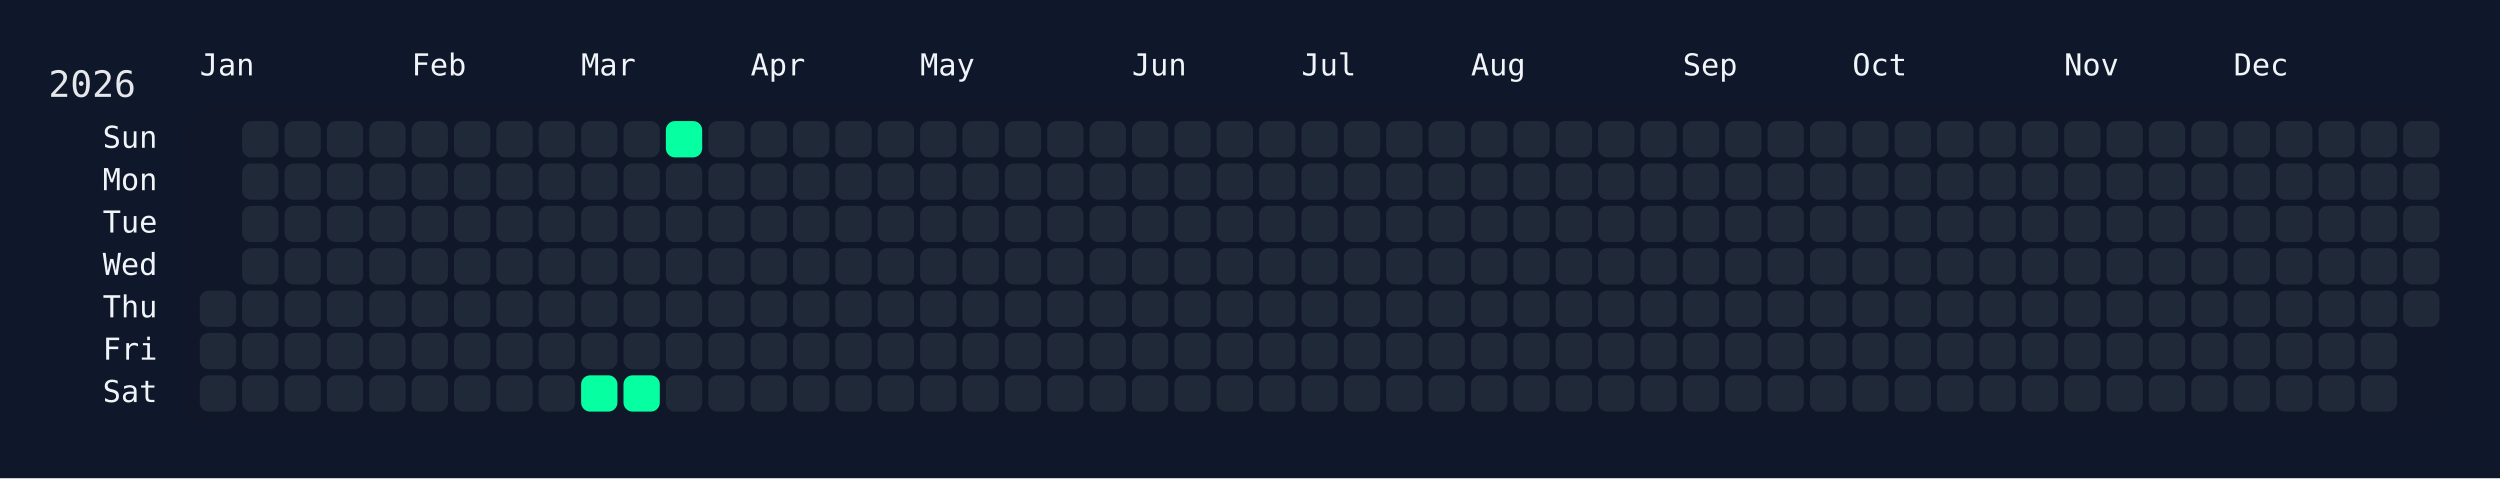
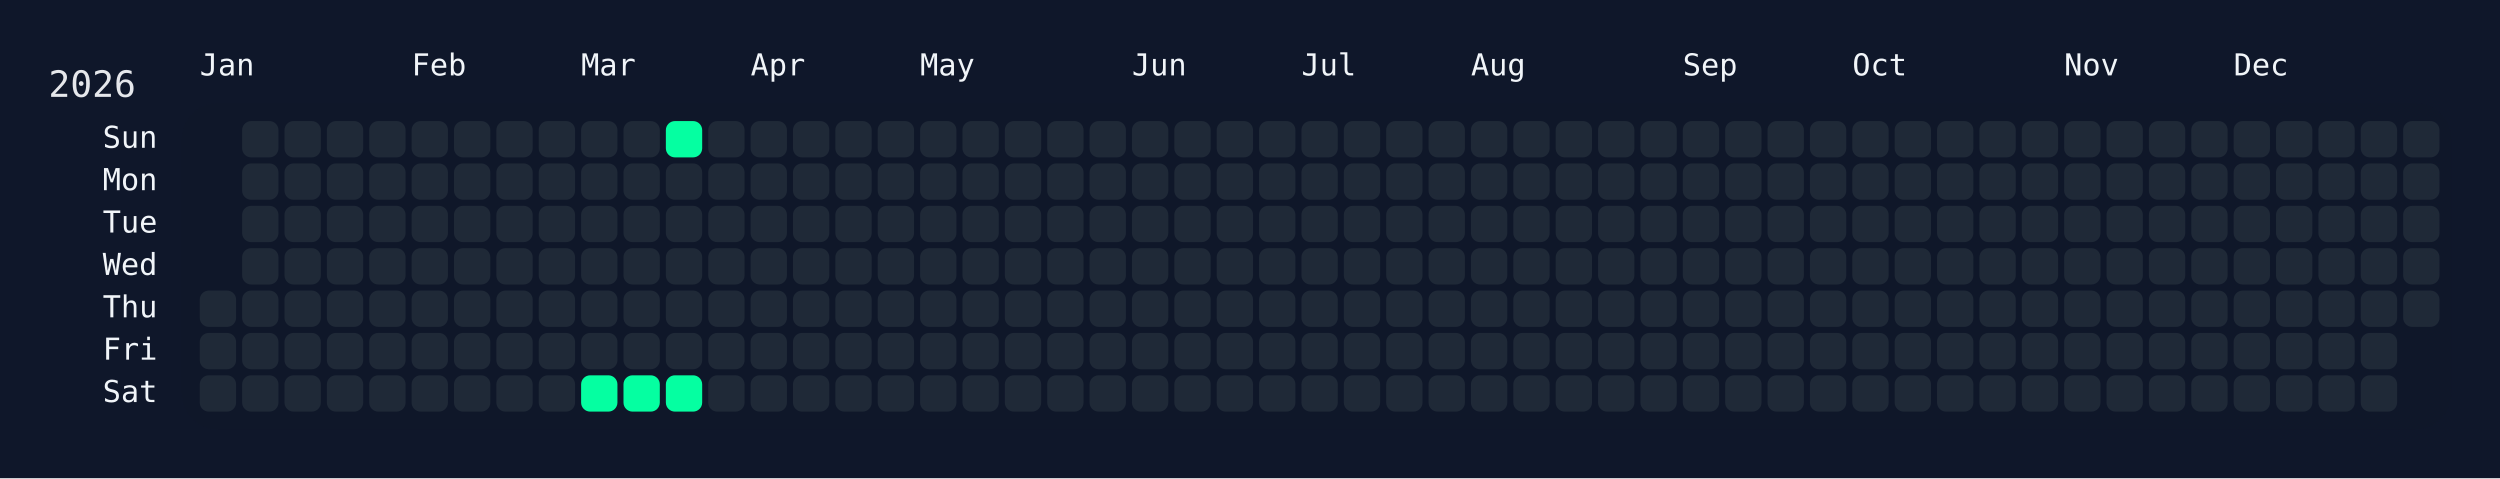
<svg xmlns="http://www.w3.org/2000/svg" width="826" height="158" viewBox="0 0 826 158">
  <rect width="826" height="158" fill="#0f172a" />
  <rect x="60" y="34" width="750" height="108" rx="12" ry="12" fill="rgba(15, 23, 42, 0.8)" />
  <text x="16" y="32" font-size="12" fill="#e5e7eb" font-family="JetBrains Mono, ui-monospace, SFMono-Regular, Menlo, Monaco, Consolas, monospace">2026</text>
  <text x="66" y="18" font-size="10" fill="#f1f5f9" font-family="JetBrains Mono, ui-monospace, SFMono-Regular, Menlo, Monaco, Consolas, monospace" dominant-baseline="hanging">Jan</text>
  <text x="136" y="18" font-size="10" fill="#f1f5f9" font-family="JetBrains Mono, ui-monospace, SFMono-Regular, Menlo, Monaco, Consolas, monospace" dominant-baseline="hanging">Feb</text>
  <text x="192" y="18" font-size="10" fill="#f1f5f9" font-family="JetBrains Mono, ui-monospace, SFMono-Regular, Menlo, Monaco, Consolas, monospace" dominant-baseline="hanging">Mar</text>
  <text x="248" y="18" font-size="10" fill="#f1f5f9" font-family="JetBrains Mono, ui-monospace, SFMono-Regular, Menlo, Monaco, Consolas, monospace" dominant-baseline="hanging">Apr</text>
  <text x="304" y="18" font-size="10" fill="#f1f5f9" font-family="JetBrains Mono, ui-monospace, SFMono-Regular, Menlo, Monaco, Consolas, monospace" dominant-baseline="hanging">May</text>
  <text x="374" y="18" font-size="10" fill="#f1f5f9" font-family="JetBrains Mono, ui-monospace, SFMono-Regular, Menlo, Monaco, Consolas, monospace" dominant-baseline="hanging">Jun</text>
  <text x="430" y="18" font-size="10" fill="#f1f5f9" font-family="JetBrains Mono, ui-monospace, SFMono-Regular, Menlo, Monaco, Consolas, monospace" dominant-baseline="hanging">Jul</text>
  <text x="486" y="18" font-size="10" fill="#f1f5f9" font-family="JetBrains Mono, ui-monospace, SFMono-Regular, Menlo, Monaco, Consolas, monospace" dominant-baseline="hanging">Aug</text>
  <text x="556" y="18" font-size="10" fill="#f1f5f9" font-family="JetBrains Mono, ui-monospace, SFMono-Regular, Menlo, Monaco, Consolas, monospace" dominant-baseline="hanging">Sep</text>
  <text x="612" y="18" font-size="10" fill="#f1f5f9" font-family="JetBrains Mono, ui-monospace, SFMono-Regular, Menlo, Monaco, Consolas, monospace" dominant-baseline="hanging">Oct</text>
  <text x="682" y="18" font-size="10" fill="#f1f5f9" font-family="JetBrains Mono, ui-monospace, SFMono-Regular, Menlo, Monaco, Consolas, monospace" dominant-baseline="hanging">Nov</text>
  <text x="738" y="18" font-size="10" fill="#f1f5f9" font-family="JetBrains Mono, ui-monospace, SFMono-Regular, Menlo, Monaco, Consolas, monospace" dominant-baseline="hanging">Dec</text>
  <text x="52" y="46.0" font-size="10" fill="#f1f5f9" font-family="JetBrains Mono, ui-monospace, SFMono-Regular, Menlo, Monaco, Consolas, monospace" text-anchor="end" dominant-baseline="middle">Sun</text>
  <text x="52" y="60.0" font-size="10" fill="#f1f5f9" font-family="JetBrains Mono, ui-monospace, SFMono-Regular, Menlo, Monaco, Consolas, monospace" text-anchor="end" dominant-baseline="middle">Mon</text>
  <text x="52" y="74.0" font-size="10" fill="#f1f5f9" font-family="JetBrains Mono, ui-monospace, SFMono-Regular, Menlo, Monaco, Consolas, monospace" text-anchor="end" dominant-baseline="middle">Tue</text>
  <text x="52" y="88.0" font-size="10" fill="#f1f5f9" font-family="JetBrains Mono, ui-monospace, SFMono-Regular, Menlo, Monaco, Consolas, monospace" text-anchor="end" dominant-baseline="middle">Wed</text>
  <text x="52" y="102.0" font-size="10" fill="#f1f5f9" font-family="JetBrains Mono, ui-monospace, SFMono-Regular, Menlo, Monaco, Consolas, monospace" text-anchor="end" dominant-baseline="middle">Thu</text>
  <text x="52" y="116.0" font-size="10" fill="#f1f5f9" font-family="JetBrains Mono, ui-monospace, SFMono-Regular, Menlo, Monaco, Consolas, monospace" text-anchor="end" dominant-baseline="middle">Fri</text>
  <text x="52" y="130.0" font-size="10" fill="#f1f5f9" font-family="JetBrains Mono, ui-monospace, SFMono-Regular, Menlo, Monaco, Consolas, monospace" text-anchor="end" dominant-baseline="middle">Sat</text>
  <g transform="translate(66,40)">
    <rect x="0" y="56" width="12" height="12" rx="3" ry="3" fill="#1f2937" data-date="2026-01-01" />
    <rect x="0" y="70" width="12" height="12" rx="3" ry="3" fill="#1f2937" data-date="2026-01-02" />
    <rect x="0" y="84" width="12" height="12" rx="3" ry="3" fill="#1f2937" data-date="2026-01-03" />
    <rect x="14" y="0" width="12" height="12" rx="3" ry="3" fill="#1f2937" data-date="2026-01-04" />
    <rect x="14" y="14" width="12" height="12" rx="3" ry="3" fill="#1f2937" data-date="2026-01-05" />
    <rect x="14" y="28" width="12" height="12" rx="3" ry="3" fill="#1f2937" data-date="2026-01-06" />
    <rect x="14" y="42" width="12" height="12" rx="3" ry="3" fill="#1f2937" data-date="2026-01-07" />
    <rect x="14" y="56" width="12" height="12" rx="3" ry="3" fill="#1f2937" data-date="2026-01-08" />
    <rect x="14" y="70" width="12" height="12" rx="3" ry="3" fill="#1f2937" data-date="2026-01-09" />
    <rect x="14" y="84" width="12" height="12" rx="3" ry="3" fill="#1f2937" data-date="2026-01-10" />
    <rect x="28" y="0" width="12" height="12" rx="3" ry="3" fill="#1f2937" data-date="2026-01-11" />
    <rect x="28" y="14" width="12" height="12" rx="3" ry="3" fill="#1f2937" data-date="2026-01-12" />
    <rect x="28" y="28" width="12" height="12" rx="3" ry="3" fill="#1f2937" data-date="2026-01-13" />
    <rect x="28" y="42" width="12" height="12" rx="3" ry="3" fill="#1f2937" data-date="2026-01-14" />
    <rect x="28" y="56" width="12" height="12" rx="3" ry="3" fill="#1f2937" data-date="2026-01-15" />
    <rect x="28" y="70" width="12" height="12" rx="3" ry="3" fill="#1f2937" data-date="2026-01-16" />
    <rect x="28" y="84" width="12" height="12" rx="3" ry="3" fill="#1f2937" data-date="2026-01-17" />
    <rect x="42" y="0" width="12" height="12" rx="3" ry="3" fill="#1f2937" data-date="2026-01-18" />
    <rect x="42" y="14" width="12" height="12" rx="3" ry="3" fill="#1f2937" data-date="2026-01-19" />
    <rect x="42" y="28" width="12" height="12" rx="3" ry="3" fill="#1f2937" data-date="2026-01-20" />
    <rect x="42" y="42" width="12" height="12" rx="3" ry="3" fill="#1f2937" data-date="2026-01-21" />
    <rect x="42" y="56" width="12" height="12" rx="3" ry="3" fill="#1f2937" data-date="2026-01-22" />
    <rect x="42" y="70" width="12" height="12" rx="3" ry="3" fill="#1f2937" data-date="2026-01-23" />
    <rect x="42" y="84" width="12" height="12" rx="3" ry="3" fill="#1f2937" data-date="2026-01-24" />
    <rect x="56" y="0" width="12" height="12" rx="3" ry="3" fill="#1f2937" data-date="2026-01-25" />
    <rect x="56" y="14" width="12" height="12" rx="3" ry="3" fill="#1f2937" data-date="2026-01-26" />
    <rect x="56" y="28" width="12" height="12" rx="3" ry="3" fill="#1f2937" data-date="2026-01-27" />
    <rect x="56" y="42" width="12" height="12" rx="3" ry="3" fill="#1f2937" data-date="2026-01-28" />
    <rect x="56" y="56" width="12" height="12" rx="3" ry="3" fill="#1f2937" data-date="2026-01-29" />
    <rect x="56" y="70" width="12" height="12" rx="3" ry="3" fill="#1f2937" data-date="2026-01-30" />
    <rect x="56" y="84" width="12" height="12" rx="3" ry="3" fill="#1f2937" data-date="2026-01-31" />
    <rect x="70" y="0" width="12" height="12" rx="3" ry="3" fill="#1f2937" data-date="2026-02-01" />
    <rect x="70" y="14" width="12" height="12" rx="3" ry="3" fill="#1f2937" data-date="2026-02-02" />
    <rect x="70" y="28" width="12" height="12" rx="3" ry="3" fill="#1f2937" data-date="2026-02-03" />
    <rect x="70" y="42" width="12" height="12" rx="3" ry="3" fill="#1f2937" data-date="2026-02-04" />
    <rect x="70" y="56" width="12" height="12" rx="3" ry="3" fill="#1f2937" data-date="2026-02-05" />
    <rect x="70" y="70" width="12" height="12" rx="3" ry="3" fill="#1f2937" data-date="2026-02-06" />
    <rect x="70" y="84" width="12" height="12" rx="3" ry="3" fill="#1f2937" data-date="2026-02-07" />
    <rect x="84" y="0" width="12" height="12" rx="3" ry="3" fill="#1f2937" data-date="2026-02-08" />
    <rect x="84" y="14" width="12" height="12" rx="3" ry="3" fill="#1f2937" data-date="2026-02-09" />
    <rect x="84" y="28" width="12" height="12" rx="3" ry="3" fill="#1f2937" data-date="2026-02-10" />
    <rect x="84" y="42" width="12" height="12" rx="3" ry="3" fill="#1f2937" data-date="2026-02-11" />
    <rect x="84" y="56" width="12" height="12" rx="3" ry="3" fill="#1f2937" data-date="2026-02-12" />
    <rect x="84" y="70" width="12" height="12" rx="3" ry="3" fill="#1f2937" data-date="2026-02-13" />
    <rect x="84" y="84" width="12" height="12" rx="3" ry="3" fill="#1f2937" data-date="2026-02-14" />
    <rect x="98" y="0" width="12" height="12" rx="3" ry="3" fill="#1f2937" data-date="2026-02-15" />
    <rect x="98" y="14" width="12" height="12" rx="3" ry="3" fill="#1f2937" data-date="2026-02-16" />
    <rect x="98" y="28" width="12" height="12" rx="3" ry="3" fill="#1f2937" data-date="2026-02-17" />
    <rect x="98" y="42" width="12" height="12" rx="3" ry="3" fill="#1f2937" data-date="2026-02-18" />
    <rect x="98" y="56" width="12" height="12" rx="3" ry="3" fill="#1f2937" data-date="2026-02-19" />
    <rect x="98" y="70" width="12" height="12" rx="3" ry="3" fill="#1f2937" data-date="2026-02-20" />
    <rect x="98" y="84" width="12" height="12" rx="3" ry="3" fill="#1f2937" data-date="2026-02-21" />
    <rect x="112" y="0" width="12" height="12" rx="3" ry="3" fill="#1f2937" data-date="2026-02-22" />
    <rect x="112" y="14" width="12" height="12" rx="3" ry="3" fill="#1f2937" data-date="2026-02-23" />
    <rect x="112" y="28" width="12" height="12" rx="3" ry="3" fill="#1f2937" data-date="2026-02-24" />
    <rect x="112" y="42" width="12" height="12" rx="3" ry="3" fill="#1f2937" data-date="2026-02-25" />
    <rect x="112" y="56" width="12" height="12" rx="3" ry="3" fill="#1f2937" data-date="2026-02-26" />
    <rect x="112" y="70" width="12" height="12" rx="3" ry="3" fill="#1f2937" data-date="2026-02-27" />
    <rect x="112" y="84" width="12" height="12" rx="3" ry="3" fill="#1f2937" data-date="2026-02-28" />
    <rect x="126" y="0" width="12" height="12" rx="3" ry="3" fill="#1f2937" data-date="2026-03-01" />
    <rect x="126" y="14" width="12" height="12" rx="3" ry="3" fill="#1f2937" data-date="2026-03-02" />
    <rect x="126" y="28" width="12" height="12" rx="3" ry="3" fill="#1f2937" data-date="2026-03-03" />
    <rect x="126" y="42" width="12" height="12" rx="3" ry="3" fill="#1f2937" data-date="2026-03-04" />
    <rect x="126" y="56" width="12" height="12" rx="3" ry="3" fill="#1f2937" data-date="2026-03-05" />
    <rect x="126" y="70" width="12" height="12" rx="3" ry="3" fill="#1f2937" data-date="2026-03-06" />
    <rect x="126" y="84" width="12" height="12" rx="3" ry="3" fill="#05ffa1" data-date="2026-03-07" />
    <rect x="140" y="0" width="12" height="12" rx="3" ry="3" fill="#1f2937" data-date="2026-03-08" />
    <rect x="140" y="14" width="12" height="12" rx="3" ry="3" fill="#1f2937" data-date="2026-03-09" />
    <rect x="140" y="28" width="12" height="12" rx="3" ry="3" fill="#1f2937" data-date="2026-03-10" />
    <rect x="140" y="42" width="12" height="12" rx="3" ry="3" fill="#1f2937" data-date="2026-03-11" />
    <rect x="140" y="56" width="12" height="12" rx="3" ry="3" fill="#1f2937" data-date="2026-03-12" />
    <rect x="140" y="70" width="12" height="12" rx="3" ry="3" fill="#1f2937" data-date="2026-03-13" />
    <rect x="140" y="84" width="12" height="12" rx="3" ry="3" fill="#05ffa1" data-date="2026-03-14" />
    <rect x="154" y="0" width="12" height="12" rx="3" ry="3" fill="#05ffa1" data-date="2026-03-15" />
    <rect x="154" y="14" width="12" height="12" rx="3" ry="3" fill="#1f2937" data-date="2026-03-16" />
    <rect x="154" y="28" width="12" height="12" rx="3" ry="3" fill="#1f2937" data-date="2026-03-17" />
    <rect x="154" y="42" width="12" height="12" rx="3" ry="3" fill="#1f2937" data-date="2026-03-18" />
    <rect x="154" y="56" width="12" height="12" rx="3" ry="3" fill="#1f2937" data-date="2026-03-19" />
    <rect x="154" y="70" width="12" height="12" rx="3" ry="3" fill="#1f2937" data-date="2026-03-20" />
-     <rect x="154" y="84" width="12" height="12" rx="3" ry="3" fill="#1f2937" data-date="2026-03-21" />
+     <rect x="154" y="84" width="12" height="12" rx="3" ry="3" fill="#05ffa1" data-date="2026-03-21" />
    <rect x="168" y="0" width="12" height="12" rx="3" ry="3" fill="#1f2937" data-date="2026-03-22" />
    <rect x="168" y="14" width="12" height="12" rx="3" ry="3" fill="#1f2937" data-date="2026-03-23" />
    <rect x="168" y="28" width="12" height="12" rx="3" ry="3" fill="#1f2937" data-date="2026-03-24" />
    <rect x="168" y="42" width="12" height="12" rx="3" ry="3" fill="#1f2937" data-date="2026-03-25" />
    <rect x="168" y="56" width="12" height="12" rx="3" ry="3" fill="#1f2937" data-date="2026-03-26" />
    <rect x="168" y="70" width="12" height="12" rx="3" ry="3" fill="#1f2937" data-date="2026-03-27" />
    <rect x="168" y="84" width="12" height="12" rx="3" ry="3" fill="#1f2937" data-date="2026-03-28" />
    <rect x="182" y="0" width="12" height="12" rx="3" ry="3" fill="#1f2937" data-date="2026-03-29" />
    <rect x="182" y="14" width="12" height="12" rx="3" ry="3" fill="#1f2937" data-date="2026-03-30" />
    <rect x="182" y="28" width="12" height="12" rx="3" ry="3" fill="#1f2937" data-date="2026-03-31" />
    <rect x="182" y="42" width="12" height="12" rx="3" ry="3" fill="#1f2937" data-date="2026-04-01" />
    <rect x="182" y="56" width="12" height="12" rx="3" ry="3" fill="#1f2937" data-date="2026-04-02" />
    <rect x="182" y="70" width="12" height="12" rx="3" ry="3" fill="#1f2937" data-date="2026-04-03" />
    <rect x="182" y="84" width="12" height="12" rx="3" ry="3" fill="#1f2937" data-date="2026-04-04" />
    <rect x="196" y="0" width="12" height="12" rx="3" ry="3" fill="#1f2937" data-date="2026-04-05" />
    <rect x="196" y="14" width="12" height="12" rx="3" ry="3" fill="#1f2937" data-date="2026-04-06" />
    <rect x="196" y="28" width="12" height="12" rx="3" ry="3" fill="#1f2937" data-date="2026-04-07" />
    <rect x="196" y="42" width="12" height="12" rx="3" ry="3" fill="#1f2937" data-date="2026-04-08" />
    <rect x="196" y="56" width="12" height="12" rx="3" ry="3" fill="#1f2937" data-date="2026-04-09" />
    <rect x="196" y="70" width="12" height="12" rx="3" ry="3" fill="#1f2937" data-date="2026-04-10" />
    <rect x="196" y="84" width="12" height="12" rx="3" ry="3" fill="#1f2937" data-date="2026-04-11" />
    <rect x="210" y="0" width="12" height="12" rx="3" ry="3" fill="#1f2937" data-date="2026-04-12" />
    <rect x="210" y="14" width="12" height="12" rx="3" ry="3" fill="#1f2937" data-date="2026-04-13" />
    <rect x="210" y="28" width="12" height="12" rx="3" ry="3" fill="#1f2937" data-date="2026-04-14" />
    <rect x="210" y="42" width="12" height="12" rx="3" ry="3" fill="#1f2937" data-date="2026-04-15" />
    <rect x="210" y="56" width="12" height="12" rx="3" ry="3" fill="#1f2937" data-date="2026-04-16" />
    <rect x="210" y="70" width="12" height="12" rx="3" ry="3" fill="#1f2937" data-date="2026-04-17" />
    <rect x="210" y="84" width="12" height="12" rx="3" ry="3" fill="#1f2937" data-date="2026-04-18" />
    <rect x="224" y="0" width="12" height="12" rx="3" ry="3" fill="#1f2937" data-date="2026-04-19" />
    <rect x="224" y="14" width="12" height="12" rx="3" ry="3" fill="#1f2937" data-date="2026-04-20" />
    <rect x="224" y="28" width="12" height="12" rx="3" ry="3" fill="#1f2937" data-date="2026-04-21" />
    <rect x="224" y="42" width="12" height="12" rx="3" ry="3" fill="#1f2937" data-date="2026-04-22" />
    <rect x="224" y="56" width="12" height="12" rx="3" ry="3" fill="#1f2937" data-date="2026-04-23" />
    <rect x="224" y="70" width="12" height="12" rx="3" ry="3" fill="#1f2937" data-date="2026-04-24" />
    <rect x="224" y="84" width="12" height="12" rx="3" ry="3" fill="#1f2937" data-date="2026-04-25" />
    <rect x="238" y="0" width="12" height="12" rx="3" ry="3" fill="#1f2937" data-date="2026-04-26" />
    <rect x="238" y="14" width="12" height="12" rx="3" ry="3" fill="#1f2937" data-date="2026-04-27" />
    <rect x="238" y="28" width="12" height="12" rx="3" ry="3" fill="#1f2937" data-date="2026-04-28" />
    <rect x="238" y="42" width="12" height="12" rx="3" ry="3" fill="#1f2937" data-date="2026-04-29" />
    <rect x="238" y="56" width="12" height="12" rx="3" ry="3" fill="#1f2937" data-date="2026-04-30" />
    <rect x="238" y="70" width="12" height="12" rx="3" ry="3" fill="#1f2937" data-date="2026-05-01" />
    <rect x="238" y="84" width="12" height="12" rx="3" ry="3" fill="#1f2937" data-date="2026-05-02" />
    <rect x="252" y="0" width="12" height="12" rx="3" ry="3" fill="#1f2937" data-date="2026-05-03" />
    <rect x="252" y="14" width="12" height="12" rx="3" ry="3" fill="#1f2937" data-date="2026-05-04" />
    <rect x="252" y="28" width="12" height="12" rx="3" ry="3" fill="#1f2937" data-date="2026-05-05" />
    <rect x="252" y="42" width="12" height="12" rx="3" ry="3" fill="#1f2937" data-date="2026-05-06" />
    <rect x="252" y="56" width="12" height="12" rx="3" ry="3" fill="#1f2937" data-date="2026-05-07" />
    <rect x="252" y="70" width="12" height="12" rx="3" ry="3" fill="#1f2937" data-date="2026-05-08" />
    <rect x="252" y="84" width="12" height="12" rx="3" ry="3" fill="#1f2937" data-date="2026-05-09" />
    <rect x="266" y="0" width="12" height="12" rx="3" ry="3" fill="#1f2937" data-date="2026-05-10" />
    <rect x="266" y="14" width="12" height="12" rx="3" ry="3" fill="#1f2937" data-date="2026-05-11" />
    <rect x="266" y="28" width="12" height="12" rx="3" ry="3" fill="#1f2937" data-date="2026-05-12" />
    <rect x="266" y="42" width="12" height="12" rx="3" ry="3" fill="#1f2937" data-date="2026-05-13" />
    <rect x="266" y="56" width="12" height="12" rx="3" ry="3" fill="#1f2937" data-date="2026-05-14" />
    <rect x="266" y="70" width="12" height="12" rx="3" ry="3" fill="#1f2937" data-date="2026-05-15" />
    <rect x="266" y="84" width="12" height="12" rx="3" ry="3" fill="#1f2937" data-date="2026-05-16" />
    <rect x="280" y="0" width="12" height="12" rx="3" ry="3" fill="#1f2937" data-date="2026-05-17" />
    <rect x="280" y="14" width="12" height="12" rx="3" ry="3" fill="#1f2937" data-date="2026-05-18" />
    <rect x="280" y="28" width="12" height="12" rx="3" ry="3" fill="#1f2937" data-date="2026-05-19" />
    <rect x="280" y="42" width="12" height="12" rx="3" ry="3" fill="#1f2937" data-date="2026-05-20" />
    <rect x="280" y="56" width="12" height="12" rx="3" ry="3" fill="#1f2937" data-date="2026-05-21" />
    <rect x="280" y="70" width="12" height="12" rx="3" ry="3" fill="#1f2937" data-date="2026-05-22" />
    <rect x="280" y="84" width="12" height="12" rx="3" ry="3" fill="#1f2937" data-date="2026-05-23" />
    <rect x="294" y="0" width="12" height="12" rx="3" ry="3" fill="#1f2937" data-date="2026-05-24" />
    <rect x="294" y="14" width="12" height="12" rx="3" ry="3" fill="#1f2937" data-date="2026-05-25" />
    <rect x="294" y="28" width="12" height="12" rx="3" ry="3" fill="#1f2937" data-date="2026-05-26" />
    <rect x="294" y="42" width="12" height="12" rx="3" ry="3" fill="#1f2937" data-date="2026-05-27" />
    <rect x="294" y="56" width="12" height="12" rx="3" ry="3" fill="#1f2937" data-date="2026-05-28" />
    <rect x="294" y="70" width="12" height="12" rx="3" ry="3" fill="#1f2937" data-date="2026-05-29" />
    <rect x="294" y="84" width="12" height="12" rx="3" ry="3" fill="#1f2937" data-date="2026-05-30" />
    <rect x="308" y="0" width="12" height="12" rx="3" ry="3" fill="#1f2937" data-date="2026-05-31" />
    <rect x="308" y="14" width="12" height="12" rx="3" ry="3" fill="#1f2937" data-date="2026-06-01" />
    <rect x="308" y="28" width="12" height="12" rx="3" ry="3" fill="#1f2937" data-date="2026-06-02" />
    <rect x="308" y="42" width="12" height="12" rx="3" ry="3" fill="#1f2937" data-date="2026-06-03" />
    <rect x="308" y="56" width="12" height="12" rx="3" ry="3" fill="#1f2937" data-date="2026-06-04" />
    <rect x="308" y="70" width="12" height="12" rx="3" ry="3" fill="#1f2937" data-date="2026-06-05" />
    <rect x="308" y="84" width="12" height="12" rx="3" ry="3" fill="#1f2937" data-date="2026-06-06" />
    <rect x="322" y="0" width="12" height="12" rx="3" ry="3" fill="#1f2937" data-date="2026-06-07" />
    <rect x="322" y="14" width="12" height="12" rx="3" ry="3" fill="#1f2937" data-date="2026-06-08" />
    <rect x="322" y="28" width="12" height="12" rx="3" ry="3" fill="#1f2937" data-date="2026-06-09" />
    <rect x="322" y="42" width="12" height="12" rx="3" ry="3" fill="#1f2937" data-date="2026-06-10" />
    <rect x="322" y="56" width="12" height="12" rx="3" ry="3" fill="#1f2937" data-date="2026-06-11" />
    <rect x="322" y="70" width="12" height="12" rx="3" ry="3" fill="#1f2937" data-date="2026-06-12" />
    <rect x="322" y="84" width="12" height="12" rx="3" ry="3" fill="#1f2937" data-date="2026-06-13" />
    <rect x="336" y="0" width="12" height="12" rx="3" ry="3" fill="#1f2937" data-date="2026-06-14" />
    <rect x="336" y="14" width="12" height="12" rx="3" ry="3" fill="#1f2937" data-date="2026-06-15" />
    <rect x="336" y="28" width="12" height="12" rx="3" ry="3" fill="#1f2937" data-date="2026-06-16" />
    <rect x="336" y="42" width="12" height="12" rx="3" ry="3" fill="#1f2937" data-date="2026-06-17" />
    <rect x="336" y="56" width="12" height="12" rx="3" ry="3" fill="#1f2937" data-date="2026-06-18" />
    <rect x="336" y="70" width="12" height="12" rx="3" ry="3" fill="#1f2937" data-date="2026-06-19" />
    <rect x="336" y="84" width="12" height="12" rx="3" ry="3" fill="#1f2937" data-date="2026-06-20" />
    <rect x="350" y="0" width="12" height="12" rx="3" ry="3" fill="#1f2937" data-date="2026-06-21" />
    <rect x="350" y="14" width="12" height="12" rx="3" ry="3" fill="#1f2937" data-date="2026-06-22" />
    <rect x="350" y="28" width="12" height="12" rx="3" ry="3" fill="#1f2937" data-date="2026-06-23" />
    <rect x="350" y="42" width="12" height="12" rx="3" ry="3" fill="#1f2937" data-date="2026-06-24" />
    <rect x="350" y="56" width="12" height="12" rx="3" ry="3" fill="#1f2937" data-date="2026-06-25" />
    <rect x="350" y="70" width="12" height="12" rx="3" ry="3" fill="#1f2937" data-date="2026-06-26" />
    <rect x="350" y="84" width="12" height="12" rx="3" ry="3" fill="#1f2937" data-date="2026-06-27" />
    <rect x="364" y="0" width="12" height="12" rx="3" ry="3" fill="#1f2937" data-date="2026-06-28" />
    <rect x="364" y="14" width="12" height="12" rx="3" ry="3" fill="#1f2937" data-date="2026-06-29" />
    <rect x="364" y="28" width="12" height="12" rx="3" ry="3" fill="#1f2937" data-date="2026-06-30" />
    <rect x="364" y="42" width="12" height="12" rx="3" ry="3" fill="#1f2937" data-date="2026-07-01" />
    <rect x="364" y="56" width="12" height="12" rx="3" ry="3" fill="#1f2937" data-date="2026-07-02" />
    <rect x="364" y="70" width="12" height="12" rx="3" ry="3" fill="#1f2937" data-date="2026-07-03" />
    <rect x="364" y="84" width="12" height="12" rx="3" ry="3" fill="#1f2937" data-date="2026-07-04" />
    <rect x="378" y="0" width="12" height="12" rx="3" ry="3" fill="#1f2937" data-date="2026-07-05" />
    <rect x="378" y="14" width="12" height="12" rx="3" ry="3" fill="#1f2937" data-date="2026-07-06" />
    <rect x="378" y="28" width="12" height="12" rx="3" ry="3" fill="#1f2937" data-date="2026-07-07" />
    <rect x="378" y="42" width="12" height="12" rx="3" ry="3" fill="#1f2937" data-date="2026-07-08" />
    <rect x="378" y="56" width="12" height="12" rx="3" ry="3" fill="#1f2937" data-date="2026-07-09" />
    <rect x="378" y="70" width="12" height="12" rx="3" ry="3" fill="#1f2937" data-date="2026-07-10" />
    <rect x="378" y="84" width="12" height="12" rx="3" ry="3" fill="#1f2937" data-date="2026-07-11" />
    <rect x="392" y="0" width="12" height="12" rx="3" ry="3" fill="#1f2937" data-date="2026-07-12" />
    <rect x="392" y="14" width="12" height="12" rx="3" ry="3" fill="#1f2937" data-date="2026-07-13" />
    <rect x="392" y="28" width="12" height="12" rx="3" ry="3" fill="#1f2937" data-date="2026-07-14" />
    <rect x="392" y="42" width="12" height="12" rx="3" ry="3" fill="#1f2937" data-date="2026-07-15" />
    <rect x="392" y="56" width="12" height="12" rx="3" ry="3" fill="#1f2937" data-date="2026-07-16" />
    <rect x="392" y="70" width="12" height="12" rx="3" ry="3" fill="#1f2937" data-date="2026-07-17" />
    <rect x="392" y="84" width="12" height="12" rx="3" ry="3" fill="#1f2937" data-date="2026-07-18" />
    <rect x="406" y="0" width="12" height="12" rx="3" ry="3" fill="#1f2937" data-date="2026-07-19" />
    <rect x="406" y="14" width="12" height="12" rx="3" ry="3" fill="#1f2937" data-date="2026-07-20" />
    <rect x="406" y="28" width="12" height="12" rx="3" ry="3" fill="#1f2937" data-date="2026-07-21" />
    <rect x="406" y="42" width="12" height="12" rx="3" ry="3" fill="#1f2937" data-date="2026-07-22" />
    <rect x="406" y="56" width="12" height="12" rx="3" ry="3" fill="#1f2937" data-date="2026-07-23" />
    <rect x="406" y="70" width="12" height="12" rx="3" ry="3" fill="#1f2937" data-date="2026-07-24" />
    <rect x="406" y="84" width="12" height="12" rx="3" ry="3" fill="#1f2937" data-date="2026-07-25" />
    <rect x="420" y="0" width="12" height="12" rx="3" ry="3" fill="#1f2937" data-date="2026-07-26" />
    <rect x="420" y="14" width="12" height="12" rx="3" ry="3" fill="#1f2937" data-date="2026-07-27" />
    <rect x="420" y="28" width="12" height="12" rx="3" ry="3" fill="#1f2937" data-date="2026-07-28" />
    <rect x="420" y="42" width="12" height="12" rx="3" ry="3" fill="#1f2937" data-date="2026-07-29" />
    <rect x="420" y="56" width="12" height="12" rx="3" ry="3" fill="#1f2937" data-date="2026-07-30" />
    <rect x="420" y="70" width="12" height="12" rx="3" ry="3" fill="#1f2937" data-date="2026-07-31" />
    <rect x="420" y="84" width="12" height="12" rx="3" ry="3" fill="#1f2937" data-date="2026-08-01" />
    <rect x="434" y="0" width="12" height="12" rx="3" ry="3" fill="#1f2937" data-date="2026-08-02" />
    <rect x="434" y="14" width="12" height="12" rx="3" ry="3" fill="#1f2937" data-date="2026-08-03" />
    <rect x="434" y="28" width="12" height="12" rx="3" ry="3" fill="#1f2937" data-date="2026-08-04" />
    <rect x="434" y="42" width="12" height="12" rx="3" ry="3" fill="#1f2937" data-date="2026-08-05" />
    <rect x="434" y="56" width="12" height="12" rx="3" ry="3" fill="#1f2937" data-date="2026-08-06" />
    <rect x="434" y="70" width="12" height="12" rx="3" ry="3" fill="#1f2937" data-date="2026-08-07" />
    <rect x="434" y="84" width="12" height="12" rx="3" ry="3" fill="#1f2937" data-date="2026-08-08" />
    <rect x="448" y="0" width="12" height="12" rx="3" ry="3" fill="#1f2937" data-date="2026-08-09" />
    <rect x="448" y="14" width="12" height="12" rx="3" ry="3" fill="#1f2937" data-date="2026-08-10" />
    <rect x="448" y="28" width="12" height="12" rx="3" ry="3" fill="#1f2937" data-date="2026-08-11" />
    <rect x="448" y="42" width="12" height="12" rx="3" ry="3" fill="#1f2937" data-date="2026-08-12" />
    <rect x="448" y="56" width="12" height="12" rx="3" ry="3" fill="#1f2937" data-date="2026-08-13" />
    <rect x="448" y="70" width="12" height="12" rx="3" ry="3" fill="#1f2937" data-date="2026-08-14" />
    <rect x="448" y="84" width="12" height="12" rx="3" ry="3" fill="#1f2937" data-date="2026-08-15" />
    <rect x="462" y="0" width="12" height="12" rx="3" ry="3" fill="#1f2937" data-date="2026-08-16" />
    <rect x="462" y="14" width="12" height="12" rx="3" ry="3" fill="#1f2937" data-date="2026-08-17" />
    <rect x="462" y="28" width="12" height="12" rx="3" ry="3" fill="#1f2937" data-date="2026-08-18" />
    <rect x="462" y="42" width="12" height="12" rx="3" ry="3" fill="#1f2937" data-date="2026-08-19" />
    <rect x="462" y="56" width="12" height="12" rx="3" ry="3" fill="#1f2937" data-date="2026-08-20" />
    <rect x="462" y="70" width="12" height="12" rx="3" ry="3" fill="#1f2937" data-date="2026-08-21" />
    <rect x="462" y="84" width="12" height="12" rx="3" ry="3" fill="#1f2937" data-date="2026-08-22" />
    <rect x="476" y="0" width="12" height="12" rx="3" ry="3" fill="#1f2937" data-date="2026-08-23" />
    <rect x="476" y="14" width="12" height="12" rx="3" ry="3" fill="#1f2937" data-date="2026-08-24" />
    <rect x="476" y="28" width="12" height="12" rx="3" ry="3" fill="#1f2937" data-date="2026-08-25" />
    <rect x="476" y="42" width="12" height="12" rx="3" ry="3" fill="#1f2937" data-date="2026-08-26" />
    <rect x="476" y="56" width="12" height="12" rx="3" ry="3" fill="#1f2937" data-date="2026-08-27" />
    <rect x="476" y="70" width="12" height="12" rx="3" ry="3" fill="#1f2937" data-date="2026-08-28" />
    <rect x="476" y="84" width="12" height="12" rx="3" ry="3" fill="#1f2937" data-date="2026-08-29" />
    <rect x="490" y="0" width="12" height="12" rx="3" ry="3" fill="#1f2937" data-date="2026-08-30" />
    <rect x="490" y="14" width="12" height="12" rx="3" ry="3" fill="#1f2937" data-date="2026-08-31" />
    <rect x="490" y="28" width="12" height="12" rx="3" ry="3" fill="#1f2937" data-date="2026-09-01" />
    <rect x="490" y="42" width="12" height="12" rx="3" ry="3" fill="#1f2937" data-date="2026-09-02" />
    <rect x="490" y="56" width="12" height="12" rx="3" ry="3" fill="#1f2937" data-date="2026-09-03" />
    <rect x="490" y="70" width="12" height="12" rx="3" ry="3" fill="#1f2937" data-date="2026-09-04" />
    <rect x="490" y="84" width="12" height="12" rx="3" ry="3" fill="#1f2937" data-date="2026-09-05" />
    <rect x="504" y="0" width="12" height="12" rx="3" ry="3" fill="#1f2937" data-date="2026-09-06" />
    <rect x="504" y="14" width="12" height="12" rx="3" ry="3" fill="#1f2937" data-date="2026-09-07" />
    <rect x="504" y="28" width="12" height="12" rx="3" ry="3" fill="#1f2937" data-date="2026-09-08" />
    <rect x="504" y="42" width="12" height="12" rx="3" ry="3" fill="#1f2937" data-date="2026-09-09" />
    <rect x="504" y="56" width="12" height="12" rx="3" ry="3" fill="#1f2937" data-date="2026-09-10" />
    <rect x="504" y="70" width="12" height="12" rx="3" ry="3" fill="#1f2937" data-date="2026-09-11" />
    <rect x="504" y="84" width="12" height="12" rx="3" ry="3" fill="#1f2937" data-date="2026-09-12" />
    <rect x="518" y="0" width="12" height="12" rx="3" ry="3" fill="#1f2937" data-date="2026-09-13" />
    <rect x="518" y="14" width="12" height="12" rx="3" ry="3" fill="#1f2937" data-date="2026-09-14" />
    <rect x="518" y="28" width="12" height="12" rx="3" ry="3" fill="#1f2937" data-date="2026-09-15" />
    <rect x="518" y="42" width="12" height="12" rx="3" ry="3" fill="#1f2937" data-date="2026-09-16" />
    <rect x="518" y="56" width="12" height="12" rx="3" ry="3" fill="#1f2937" data-date="2026-09-17" />
    <rect x="518" y="70" width="12" height="12" rx="3" ry="3" fill="#1f2937" data-date="2026-09-18" />
    <rect x="518" y="84" width="12" height="12" rx="3" ry="3" fill="#1f2937" data-date="2026-09-19" />
    <rect x="532" y="0" width="12" height="12" rx="3" ry="3" fill="#1f2937" data-date="2026-09-20" />
    <rect x="532" y="14" width="12" height="12" rx="3" ry="3" fill="#1f2937" data-date="2026-09-21" />
    <rect x="532" y="28" width="12" height="12" rx="3" ry="3" fill="#1f2937" data-date="2026-09-22" />
    <rect x="532" y="42" width="12" height="12" rx="3" ry="3" fill="#1f2937" data-date="2026-09-23" />
    <rect x="532" y="56" width="12" height="12" rx="3" ry="3" fill="#1f2937" data-date="2026-09-24" />
    <rect x="532" y="70" width="12" height="12" rx="3" ry="3" fill="#1f2937" data-date="2026-09-25" />
    <rect x="532" y="84" width="12" height="12" rx="3" ry="3" fill="#1f2937" data-date="2026-09-26" />
    <rect x="546" y="0" width="12" height="12" rx="3" ry="3" fill="#1f2937" data-date="2026-09-27" />
    <rect x="546" y="14" width="12" height="12" rx="3" ry="3" fill="#1f2937" data-date="2026-09-28" />
    <rect x="546" y="28" width="12" height="12" rx="3" ry="3" fill="#1f2937" data-date="2026-09-29" />
    <rect x="546" y="42" width="12" height="12" rx="3" ry="3" fill="#1f2937" data-date="2026-09-30" />
    <rect x="546" y="56" width="12" height="12" rx="3" ry="3" fill="#1f2937" data-date="2026-10-01" />
    <rect x="546" y="70" width="12" height="12" rx="3" ry="3" fill="#1f2937" data-date="2026-10-02" />
    <rect x="546" y="84" width="12" height="12" rx="3" ry="3" fill="#1f2937" data-date="2026-10-03" />
    <rect x="560" y="0" width="12" height="12" rx="3" ry="3" fill="#1f2937" data-date="2026-10-04" />
    <rect x="560" y="14" width="12" height="12" rx="3" ry="3" fill="#1f2937" data-date="2026-10-05" />
    <rect x="560" y="28" width="12" height="12" rx="3" ry="3" fill="#1f2937" data-date="2026-10-06" />
    <rect x="560" y="42" width="12" height="12" rx="3" ry="3" fill="#1f2937" data-date="2026-10-07" />
    <rect x="560" y="56" width="12" height="12" rx="3" ry="3" fill="#1f2937" data-date="2026-10-08" />
    <rect x="560" y="70" width="12" height="12" rx="3" ry="3" fill="#1f2937" data-date="2026-10-09" />
    <rect x="560" y="84" width="12" height="12" rx="3" ry="3" fill="#1f2937" data-date="2026-10-10" />
    <rect x="574" y="0" width="12" height="12" rx="3" ry="3" fill="#1f2937" data-date="2026-10-11" />
    <rect x="574" y="14" width="12" height="12" rx="3" ry="3" fill="#1f2937" data-date="2026-10-12" />
    <rect x="574" y="28" width="12" height="12" rx="3" ry="3" fill="#1f2937" data-date="2026-10-13" />
    <rect x="574" y="42" width="12" height="12" rx="3" ry="3" fill="#1f2937" data-date="2026-10-14" />
    <rect x="574" y="56" width="12" height="12" rx="3" ry="3" fill="#1f2937" data-date="2026-10-15" />
    <rect x="574" y="70" width="12" height="12" rx="3" ry="3" fill="#1f2937" data-date="2026-10-16" />
    <rect x="574" y="84" width="12" height="12" rx="3" ry="3" fill="#1f2937" data-date="2026-10-17" />
    <rect x="588" y="0" width="12" height="12" rx="3" ry="3" fill="#1f2937" data-date="2026-10-18" />
    <rect x="588" y="14" width="12" height="12" rx="3" ry="3" fill="#1f2937" data-date="2026-10-19" />
    <rect x="588" y="28" width="12" height="12" rx="3" ry="3" fill="#1f2937" data-date="2026-10-20" />
    <rect x="588" y="42" width="12" height="12" rx="3" ry="3" fill="#1f2937" data-date="2026-10-21" />
    <rect x="588" y="56" width="12" height="12" rx="3" ry="3" fill="#1f2937" data-date="2026-10-22" />
    <rect x="588" y="70" width="12" height="12" rx="3" ry="3" fill="#1f2937" data-date="2026-10-23" />
    <rect x="588" y="84" width="12" height="12" rx="3" ry="3" fill="#1f2937" data-date="2026-10-24" />
    <rect x="602" y="0" width="12" height="12" rx="3" ry="3" fill="#1f2937" data-date="2026-10-25" />
    <rect x="602" y="14" width="12" height="12" rx="3" ry="3" fill="#1f2937" data-date="2026-10-26" />
    <rect x="602" y="28" width="12" height="12" rx="3" ry="3" fill="#1f2937" data-date="2026-10-27" />
    <rect x="602" y="42" width="12" height="12" rx="3" ry="3" fill="#1f2937" data-date="2026-10-28" />
    <rect x="602" y="56" width="12" height="12" rx="3" ry="3" fill="#1f2937" data-date="2026-10-29" />
    <rect x="602" y="70" width="12" height="12" rx="3" ry="3" fill="#1f2937" data-date="2026-10-30" />
    <rect x="602" y="84" width="12" height="12" rx="3" ry="3" fill="#1f2937" data-date="2026-10-31" />
    <rect x="616" y="0" width="12" height="12" rx="3" ry="3" fill="#1f2937" data-date="2026-11-01" />
    <rect x="616" y="14" width="12" height="12" rx="3" ry="3" fill="#1f2937" data-date="2026-11-02" />
    <rect x="616" y="28" width="12" height="12" rx="3" ry="3" fill="#1f2937" data-date="2026-11-03" />
    <rect x="616" y="42" width="12" height="12" rx="3" ry="3" fill="#1f2937" data-date="2026-11-04" />
    <rect x="616" y="56" width="12" height="12" rx="3" ry="3" fill="#1f2937" data-date="2026-11-05" />
    <rect x="616" y="70" width="12" height="12" rx="3" ry="3" fill="#1f2937" data-date="2026-11-06" />
    <rect x="616" y="84" width="12" height="12" rx="3" ry="3" fill="#1f2937" data-date="2026-11-07" />
    <rect x="630" y="0" width="12" height="12" rx="3" ry="3" fill="#1f2937" data-date="2026-11-08" />
    <rect x="630" y="14" width="12" height="12" rx="3" ry="3" fill="#1f2937" data-date="2026-11-09" />
    <rect x="630" y="28" width="12" height="12" rx="3" ry="3" fill="#1f2937" data-date="2026-11-10" />
    <rect x="630" y="42" width="12" height="12" rx="3" ry="3" fill="#1f2937" data-date="2026-11-11" />
    <rect x="630" y="56" width="12" height="12" rx="3" ry="3" fill="#1f2937" data-date="2026-11-12" />
    <rect x="630" y="70" width="12" height="12" rx="3" ry="3" fill="#1f2937" data-date="2026-11-13" />
    <rect x="630" y="84" width="12" height="12" rx="3" ry="3" fill="#1f2937" data-date="2026-11-14" />
    <rect x="644" y="0" width="12" height="12" rx="3" ry="3" fill="#1f2937" data-date="2026-11-15" />
    <rect x="644" y="14" width="12" height="12" rx="3" ry="3" fill="#1f2937" data-date="2026-11-16" />
    <rect x="644" y="28" width="12" height="12" rx="3" ry="3" fill="#1f2937" data-date="2026-11-17" />
    <rect x="644" y="42" width="12" height="12" rx="3" ry="3" fill="#1f2937" data-date="2026-11-18" />
    <rect x="644" y="56" width="12" height="12" rx="3" ry="3" fill="#1f2937" data-date="2026-11-19" />
    <rect x="644" y="70" width="12" height="12" rx="3" ry="3" fill="#1f2937" data-date="2026-11-20" />
    <rect x="644" y="84" width="12" height="12" rx="3" ry="3" fill="#1f2937" data-date="2026-11-21" />
    <rect x="658" y="0" width="12" height="12" rx="3" ry="3" fill="#1f2937" data-date="2026-11-22" />
    <rect x="658" y="14" width="12" height="12" rx="3" ry="3" fill="#1f2937" data-date="2026-11-23" />
    <rect x="658" y="28" width="12" height="12" rx="3" ry="3" fill="#1f2937" data-date="2026-11-24" />
    <rect x="658" y="42" width="12" height="12" rx="3" ry="3" fill="#1f2937" data-date="2026-11-25" />
    <rect x="658" y="56" width="12" height="12" rx="3" ry="3" fill="#1f2937" data-date="2026-11-26" />
    <rect x="658" y="70" width="12" height="12" rx="3" ry="3" fill="#1f2937" data-date="2026-11-27" />
    <rect x="658" y="84" width="12" height="12" rx="3" ry="3" fill="#1f2937" data-date="2026-11-28" />
    <rect x="672" y="0" width="12" height="12" rx="3" ry="3" fill="#1f2937" data-date="2026-11-29" />
    <rect x="672" y="14" width="12" height="12" rx="3" ry="3" fill="#1f2937" data-date="2026-11-30" />
    <rect x="672" y="28" width="12" height="12" rx="3" ry="3" fill="#1f2937" data-date="2026-12-01" />
    <rect x="672" y="42" width="12" height="12" rx="3" ry="3" fill="#1f2937" data-date="2026-12-02" />
    <rect x="672" y="56" width="12" height="12" rx="3" ry="3" fill="#1f2937" data-date="2026-12-03" />
    <rect x="672" y="70" width="12" height="12" rx="3" ry="3" fill="#1f2937" data-date="2026-12-04" />
    <rect x="672" y="84" width="12" height="12" rx="3" ry="3" fill="#1f2937" data-date="2026-12-05" />
    <rect x="686" y="0" width="12" height="12" rx="3" ry="3" fill="#1f2937" data-date="2026-12-06" />
    <rect x="686" y="14" width="12" height="12" rx="3" ry="3" fill="#1f2937" data-date="2026-12-07" />
    <rect x="686" y="28" width="12" height="12" rx="3" ry="3" fill="#1f2937" data-date="2026-12-08" />
    <rect x="686" y="42" width="12" height="12" rx="3" ry="3" fill="#1f2937" data-date="2026-12-09" />
    <rect x="686" y="56" width="12" height="12" rx="3" ry="3" fill="#1f2937" data-date="2026-12-10" />
    <rect x="686" y="70" width="12" height="12" rx="3" ry="3" fill="#1f2937" data-date="2026-12-11" />
    <rect x="686" y="84" width="12" height="12" rx="3" ry="3" fill="#1f2937" data-date="2026-12-12" />
    <rect x="700" y="0" width="12" height="12" rx="3" ry="3" fill="#1f2937" data-date="2026-12-13" />
    <rect x="700" y="14" width="12" height="12" rx="3" ry="3" fill="#1f2937" data-date="2026-12-14" />
    <rect x="700" y="28" width="12" height="12" rx="3" ry="3" fill="#1f2937" data-date="2026-12-15" />
    <rect x="700" y="42" width="12" height="12" rx="3" ry="3" fill="#1f2937" data-date="2026-12-16" />
    <rect x="700" y="56" width="12" height="12" rx="3" ry="3" fill="#1f2937" data-date="2026-12-17" />
    <rect x="700" y="70" width="12" height="12" rx="3" ry="3" fill="#1f2937" data-date="2026-12-18" />
    <rect x="700" y="84" width="12" height="12" rx="3" ry="3" fill="#1f2937" data-date="2026-12-19" />
    <rect x="714" y="0" width="12" height="12" rx="3" ry="3" fill="#1f2937" data-date="2026-12-20" />
    <rect x="714" y="14" width="12" height="12" rx="3" ry="3" fill="#1f2937" data-date="2026-12-21" />
    <rect x="714" y="28" width="12" height="12" rx="3" ry="3" fill="#1f2937" data-date="2026-12-22" />
    <rect x="714" y="42" width="12" height="12" rx="3" ry="3" fill="#1f2937" data-date="2026-12-23" />
    <rect x="714" y="56" width="12" height="12" rx="3" ry="3" fill="#1f2937" data-date="2026-12-24" />
    <rect x="714" y="70" width="12" height="12" rx="3" ry="3" fill="#1f2937" data-date="2026-12-25" />
    <rect x="714" y="84" width="12" height="12" rx="3" ry="3" fill="#1f2937" data-date="2026-12-26" />
    <rect x="728" y="0" width="12" height="12" rx="3" ry="3" fill="#1f2937" data-date="2026-12-27" />
    <rect x="728" y="14" width="12" height="12" rx="3" ry="3" fill="#1f2937" data-date="2026-12-28" />
    <rect x="728" y="28" width="12" height="12" rx="3" ry="3" fill="#1f2937" data-date="2026-12-29" />
    <rect x="728" y="42" width="12" height="12" rx="3" ry="3" fill="#1f2937" data-date="2026-12-30" />
    <rect x="728" y="56" width="12" height="12" rx="3" ry="3" fill="#1f2937" data-date="2026-12-31" />
  </g>
</svg>
